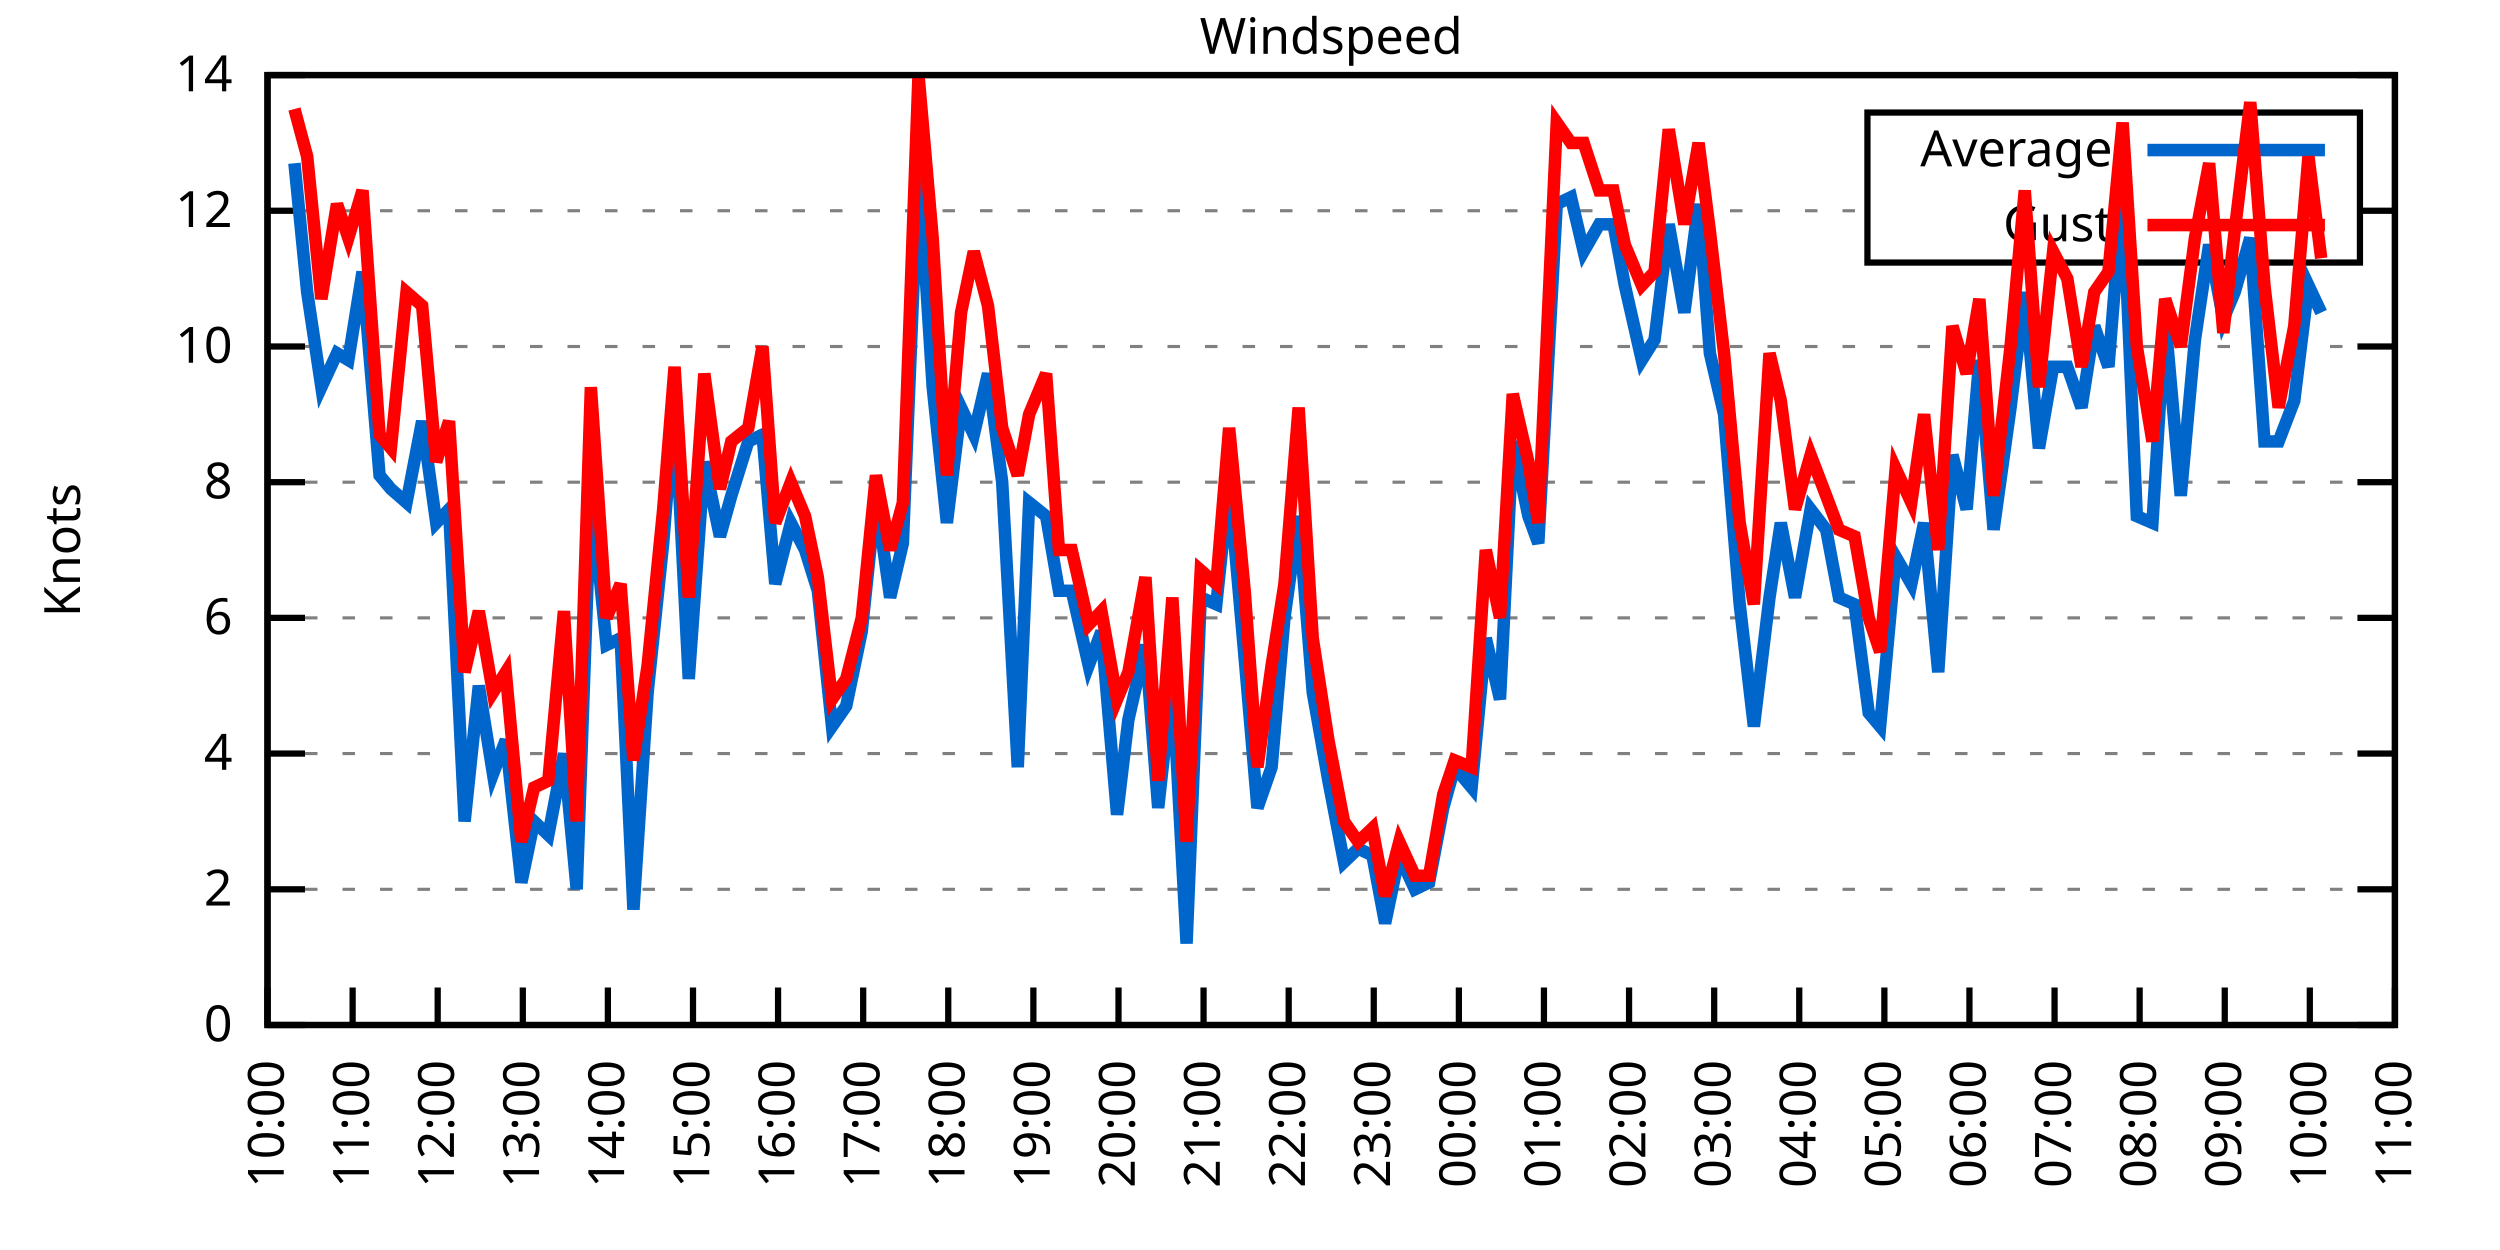
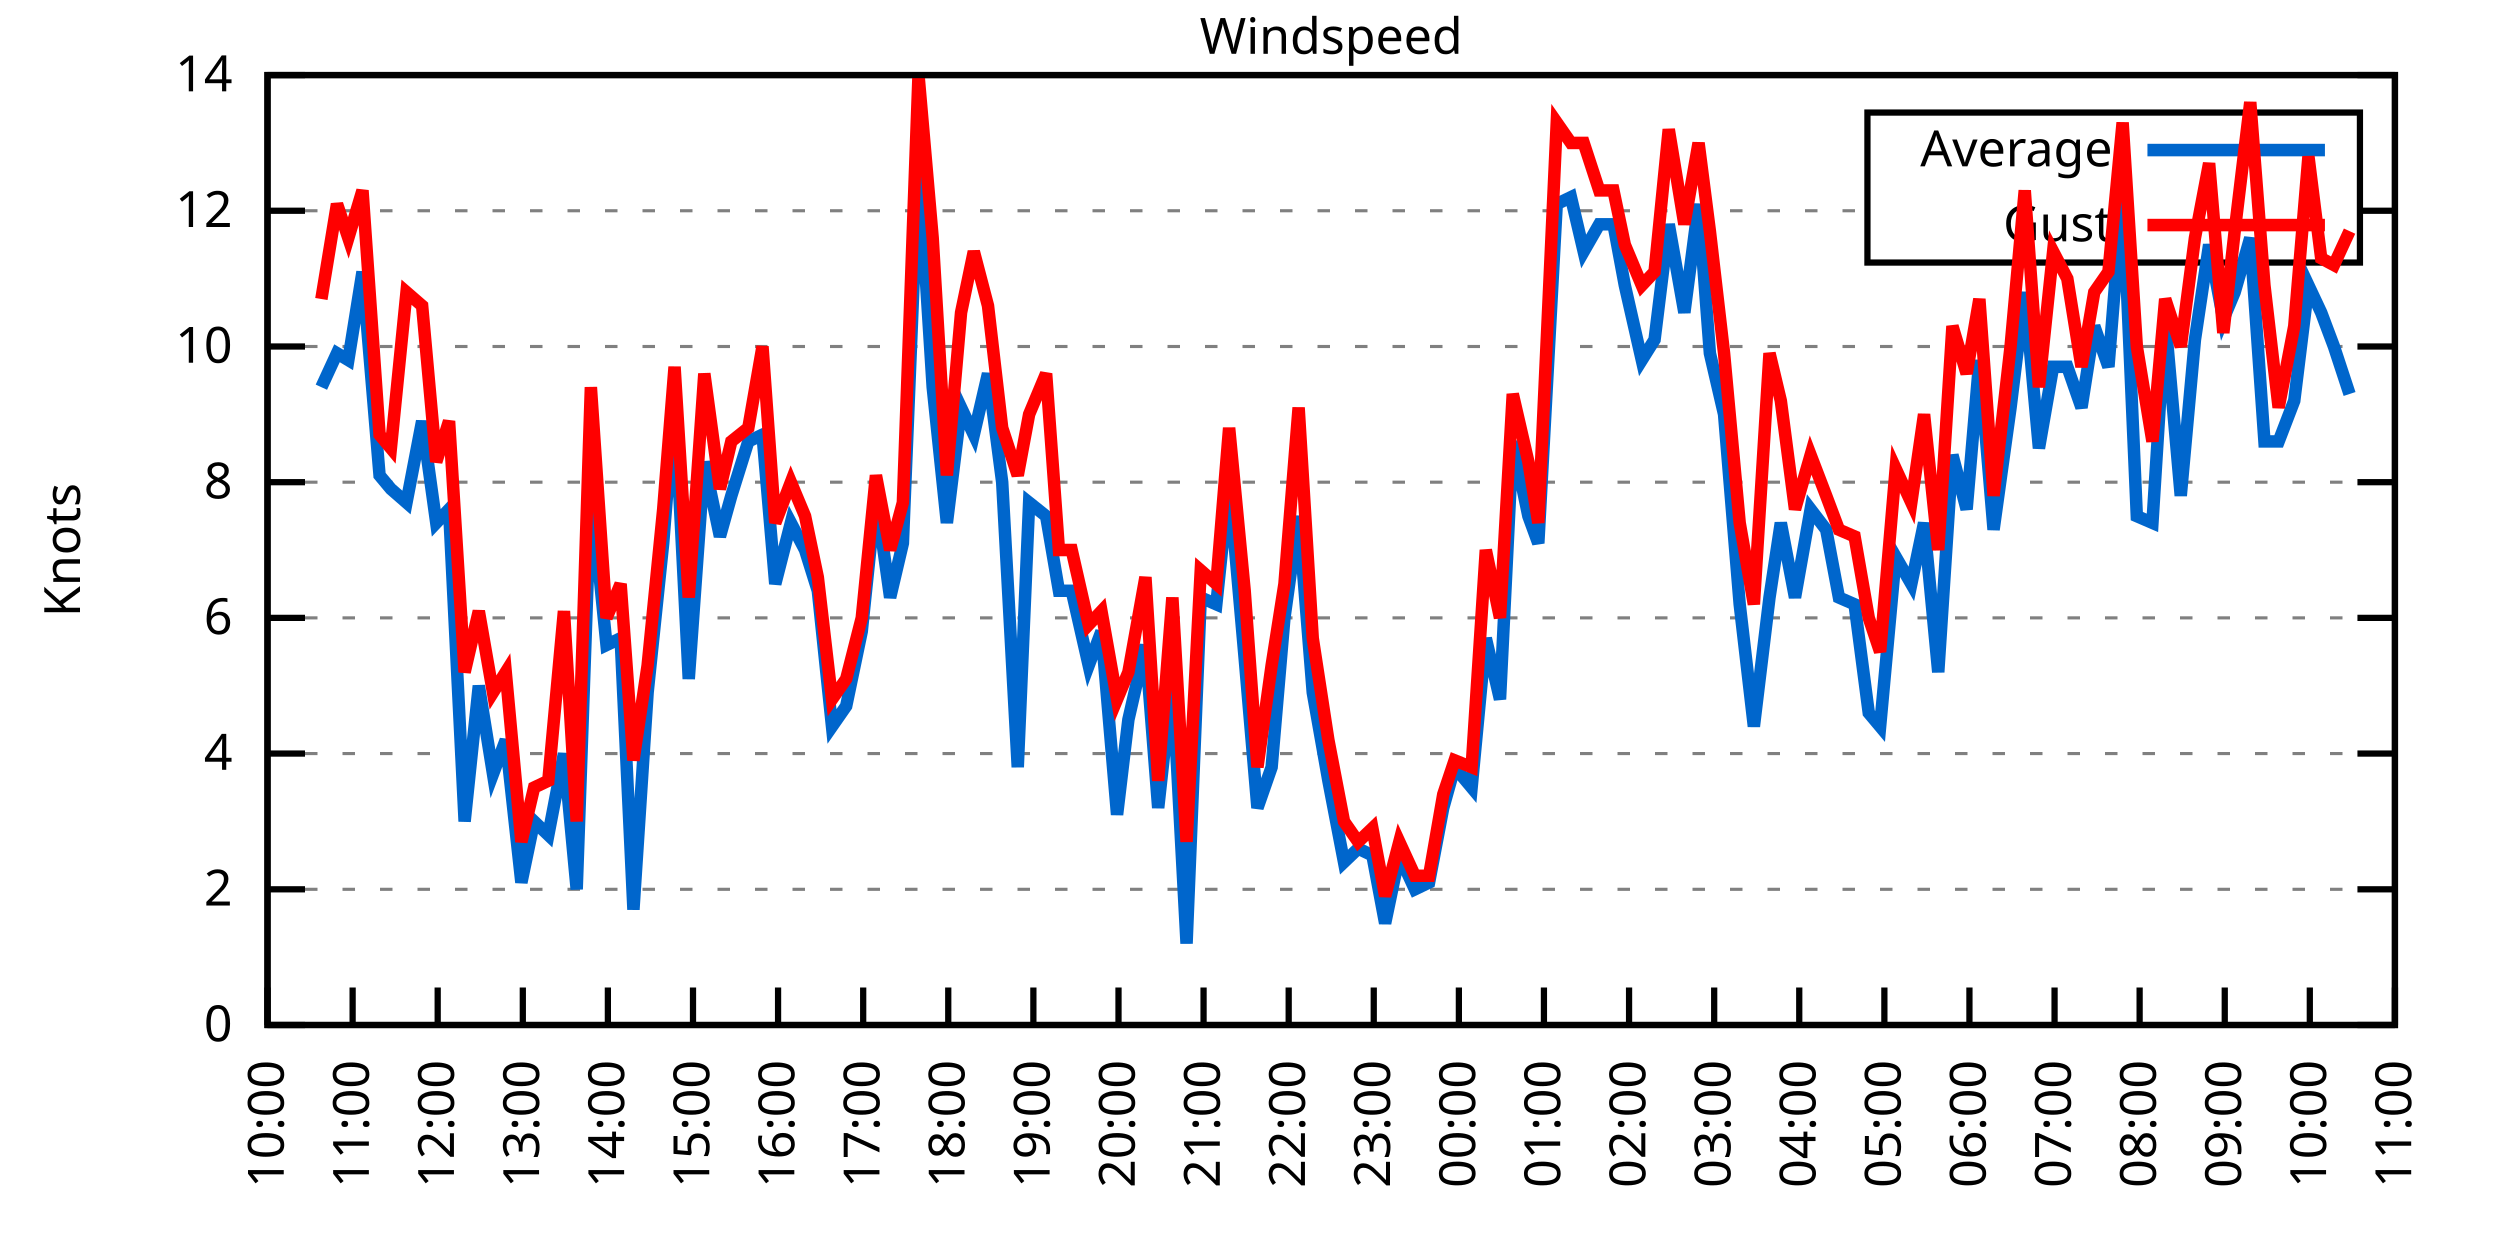
<svg xmlns="http://www.w3.org/2000/svg" xmlns:xlink="http://www.w3.org/1999/xlink" width="400" height="200" viewBox="0 0 400 200">
  <g id="gnuplot_canvas">
    <rect x="0" y="0" width="400" height="200" fill="none" />
    <defs>
      <circle id="gpDot" r="0.5" stroke-width="0.5" stroke="currentColor" />
      <path id="gpPt0" stroke-width="0.333" stroke="currentColor" d="M-1,0 h2 M0,-1 v2" />
      <path id="gpPt1" stroke-width="0.333" stroke="currentColor" d="M-1,-1 L1,1 M1,-1 L-1,1" />
      <path id="gpPt2" stroke-width="0.333" stroke="currentColor" d="M-1,0 L1,0 M0,-1 L0,1 M-1,-1 L1,1 M-1,1 L1,-1" />
      <rect id="gpPt3" stroke-width="0.333" stroke="currentColor" x="-1" y="-1" width="2" height="2" />
      <rect id="gpPt4" stroke-width="0.333" stroke="currentColor" fill="currentColor" x="-1" y="-1" width="2" height="2" />
      <circle id="gpPt5" stroke-width="0.333" stroke="currentColor" cx="0" cy="0" r="1" />
      <use xlink:href="#gpPt5" id="gpPt6" fill="currentColor" stroke="none" />
      <path id="gpPt7" stroke-width="0.333" stroke="currentColor" d="M0,-1.33 L-1.33,0.67 L1.33,0.67 z" />
      <use xlink:href="#gpPt7" id="gpPt8" fill="currentColor" stroke="none" />
      <use xlink:href="#gpPt7" id="gpPt9" stroke="currentColor" transform="rotate(180)" />
      <use xlink:href="#gpPt9" id="gpPt10" fill="currentColor" stroke="none" />
      <use xlink:href="#gpPt3" id="gpPt11" stroke="currentColor" transform="rotate(45)" />
      <use xlink:href="#gpPt11" id="gpPt12" fill="currentColor" stroke="none" />
      <path id="gpPt13" stroke-width="0.333" stroke="currentColor" d="M0,1.330 L1.265,0.411 L0.782,-1.067 L-0.782,-1.076 L-1.265,0.411 z" />
      <use xlink:href="#gpPt13" id="gpPt14" fill="currentColor" stroke="none" />
      <filter id="textbox" filterUnits="objectBoundingBox" x="0" y="0" height="1" width="1">
        <feFlood flood-color="white" flood-opacity="1" result="bgnd" />
        <feComposite in="SourceGraphic" in2="bgnd" operator="atop" />
      </filter>
      <filter id="greybox" filterUnits="objectBoundingBox" x="0" y="0" height="1" width="1">
        <feFlood flood-color="lightgrey" flood-opacity="1" result="grey" />
        <feComposite in="SourceGraphic" in2="grey" operator="atop" />
      </filter>
    </defs>
    <g fill="none" color="white" stroke="currentColor" stroke-width="1.00" stroke-linecap="butt" stroke-linejoin="miter">
</g>
    <g fill="none" color="black" stroke="currentColor" stroke-width="1.00" stroke-linecap="butt" stroke-linejoin="miter">
      <g stroke="none" shape-rendering="crispEdges">
        <polygon fill="rgb(255, 255, 255)" points="42.80,164.00 383.18,164.00 383.18,12.02 42.80,12.02 " />
      </g>
    </g>
    <g fill="none" color="black" stroke="currentColor" stroke-width="1.00" stroke-linecap="butt" stroke-linejoin="miter">
</g>
    <g fill="none" color="black" stroke="black" stroke-width="0.50" stroke-linecap="butt" stroke-linejoin="miter">
</g>
    <g fill="none" color="gray" stroke="currentColor" stroke-width="0.50" stroke-linecap="butt" stroke-linejoin="miter">
      <path stroke="gray" stroke-dasharray="2,4" class="gridline" d="M42.80,164.00 L383.19,164.00  " />
    </g>
    <g fill="none" color="gray" stroke="gray" stroke-width="1.00" stroke-linecap="butt" stroke-linejoin="miter">
</g>
    <g fill="none" color="black" stroke="currentColor" stroke-width="1.00" stroke-linecap="butt" stroke-linejoin="miter">
      <path stroke="black" d="M42.80,164.00 L48.80,164.00 M383.19,164.00 L377.19,164.00  " />
      <g transform="translate(37.20,166.60)" stroke="none" fill="black" font-family="Sans" font-size="8.00" text-anchor="end">
        <text>
          <tspan font-family="Sans"> 0</tspan>
        </text>
      </g>
    </g>
    <g fill="none" color="black" stroke="currentColor" stroke-width="1.00" stroke-linecap="butt" stroke-linejoin="miter">
</g>
    <g fill="none" color="black" stroke="black" stroke-width="0.50" stroke-linecap="butt" stroke-linejoin="miter">
</g>
    <g fill="none" color="gray" stroke="currentColor" stroke-width="0.50" stroke-linecap="butt" stroke-linejoin="miter">
      <path stroke="gray" stroke-dasharray="2,4" class="gridline" d="M42.80,142.29 L383.19,142.29  " />
    </g>
    <g fill="none" color="gray" stroke="gray" stroke-width="1.00" stroke-linecap="butt" stroke-linejoin="miter">
</g>
    <g fill="none" color="black" stroke="currentColor" stroke-width="1.00" stroke-linecap="butt" stroke-linejoin="miter">
      <path stroke="black" d="M42.80,142.29 L48.80,142.29 M383.19,142.29 L377.19,142.29  " />
      <g transform="translate(37.20,144.89)" stroke="none" fill="black" font-family="Sans" font-size="8.00" text-anchor="end">
        <text>
          <tspan font-family="Sans"> 2</tspan>
        </text>
      </g>
    </g>
    <g fill="none" color="black" stroke="currentColor" stroke-width="1.00" stroke-linecap="butt" stroke-linejoin="miter">
</g>
    <g fill="none" color="black" stroke="black" stroke-width="0.50" stroke-linecap="butt" stroke-linejoin="miter">
</g>
    <g fill="none" color="gray" stroke="currentColor" stroke-width="0.50" stroke-linecap="butt" stroke-linejoin="miter">
      <path stroke="gray" stroke-dasharray="2,4" class="gridline" d="M42.80,120.57 L383.19,120.57  " />
    </g>
    <g fill="none" color="gray" stroke="gray" stroke-width="1.00" stroke-linecap="butt" stroke-linejoin="miter">
</g>
    <g fill="none" color="black" stroke="currentColor" stroke-width="1.00" stroke-linecap="butt" stroke-linejoin="miter">
      <path stroke="black" d="M42.80,120.57 L48.80,120.57 M383.19,120.57 L377.19,120.57  " />
      <g transform="translate(37.20,123.17)" stroke="none" fill="black" font-family="Sans" font-size="8.00" text-anchor="end">
        <text>
          <tspan font-family="Sans"> 4</tspan>
        </text>
      </g>
    </g>
    <g fill="none" color="black" stroke="currentColor" stroke-width="1.00" stroke-linecap="butt" stroke-linejoin="miter">
</g>
    <g fill="none" color="black" stroke="black" stroke-width="0.50" stroke-linecap="butt" stroke-linejoin="miter">
</g>
    <g fill="none" color="gray" stroke="currentColor" stroke-width="0.50" stroke-linecap="butt" stroke-linejoin="miter">
      <path stroke="gray" stroke-dasharray="2,4" class="gridline" d="M42.80,98.86 L383.19,98.86  " />
    </g>
    <g fill="none" color="gray" stroke="gray" stroke-width="1.00" stroke-linecap="butt" stroke-linejoin="miter">
</g>
    <g fill="none" color="black" stroke="currentColor" stroke-width="1.00" stroke-linecap="butt" stroke-linejoin="miter">
      <path stroke="black" d="M42.80,98.86 L48.80,98.86 M383.19,98.86 L377.19,98.86  " />
      <g transform="translate(37.20,101.46)" stroke="none" fill="black" font-family="Sans" font-size="8.00" text-anchor="end">
        <text>
          <tspan font-family="Sans"> 6</tspan>
        </text>
      </g>
    </g>
    <g fill="none" color="black" stroke="currentColor" stroke-width="1.00" stroke-linecap="butt" stroke-linejoin="miter">
</g>
    <g fill="none" color="black" stroke="black" stroke-width="0.50" stroke-linecap="butt" stroke-linejoin="miter">
</g>
    <g fill="none" color="gray" stroke="currentColor" stroke-width="0.50" stroke-linecap="butt" stroke-linejoin="miter">
      <path stroke="gray" stroke-dasharray="2,4" class="gridline" d="M42.80,77.15 L383.19,77.15  " />
    </g>
    <g fill="none" color="gray" stroke="gray" stroke-width="1.00" stroke-linecap="butt" stroke-linejoin="miter">
</g>
    <g fill="none" color="black" stroke="currentColor" stroke-width="1.00" stroke-linecap="butt" stroke-linejoin="miter">
      <path stroke="black" d="M42.80,77.15 L48.80,77.15 M383.19,77.15 L377.19,77.15  " />
      <g transform="translate(37.20,79.75)" stroke="none" fill="black" font-family="Sans" font-size="8.00" text-anchor="end">
        <text>
          <tspan font-family="Sans"> 8</tspan>
        </text>
      </g>
    </g>
    <g fill="none" color="black" stroke="currentColor" stroke-width="1.00" stroke-linecap="butt" stroke-linejoin="miter">
</g>
    <g fill="none" color="black" stroke="black" stroke-width="0.50" stroke-linecap="butt" stroke-linejoin="miter">
</g>
    <g fill="none" color="gray" stroke="currentColor" stroke-width="0.50" stroke-linecap="butt" stroke-linejoin="miter">
      <path stroke="gray" stroke-dasharray="2,4" class="gridline" d="M42.80,55.44 L383.19,55.44  " />
    </g>
    <g fill="none" color="gray" stroke="gray" stroke-width="1.00" stroke-linecap="butt" stroke-linejoin="miter">
</g>
    <g fill="none" color="black" stroke="currentColor" stroke-width="1.00" stroke-linecap="butt" stroke-linejoin="miter">
      <path stroke="black" d="M42.80,55.44 L48.80,55.44 M383.19,55.44 L377.19,55.44  " />
      <g transform="translate(37.20,58.04)" stroke="none" fill="black" font-family="Sans" font-size="8.00" text-anchor="end">
        <text>
          <tspan font-family="Sans"> 10</tspan>
        </text>
      </g>
    </g>
    <g fill="none" color="black" stroke="currentColor" stroke-width="1.00" stroke-linecap="butt" stroke-linejoin="miter">
</g>
    <g fill="none" color="black" stroke="black" stroke-width="0.50" stroke-linecap="butt" stroke-linejoin="miter">
</g>
    <g fill="none" color="gray" stroke="currentColor" stroke-width="0.50" stroke-linecap="butt" stroke-linejoin="miter">
      <path stroke="gray" stroke-dasharray="2,4" class="gridline" d="M42.80,33.72 L298.79,33.72 M377.59,33.72 L383.19,33.72  " />
    </g>
    <g fill="none" color="gray" stroke="gray" stroke-width="1.00" stroke-linecap="butt" stroke-linejoin="miter">
</g>
    <g fill="none" color="black" stroke="currentColor" stroke-width="1.00" stroke-linecap="butt" stroke-linejoin="miter">
      <path stroke="black" d="M42.80,33.72 L48.80,33.72 M383.19,33.72 L377.19,33.72  " />
      <g transform="translate(37.20,36.32)" stroke="none" fill="black" font-family="Sans" font-size="8.00" text-anchor="end">
        <text>
          <tspan font-family="Sans"> 12</tspan>
        </text>
      </g>
    </g>
    <g fill="none" color="black" stroke="currentColor" stroke-width="1.00" stroke-linecap="butt" stroke-linejoin="miter">
</g>
    <g fill="none" color="black" stroke="black" stroke-width="0.50" stroke-linecap="butt" stroke-linejoin="miter">
</g>
    <g fill="none" color="gray" stroke="currentColor" stroke-width="0.50" stroke-linecap="butt" stroke-linejoin="miter">
      <path stroke="gray" stroke-dasharray="2,4" class="gridline" d="M42.80,12.01 L383.19,12.01  " />
    </g>
    <g fill="none" color="gray" stroke="gray" stroke-width="1.00" stroke-linecap="butt" stroke-linejoin="miter">
</g>
    <g fill="none" color="black" stroke="currentColor" stroke-width="1.00" stroke-linecap="butt" stroke-linejoin="miter">
      <path stroke="black" d="M42.80,12.01 L48.80,12.01 M383.19,12.01 L377.19,12.01  " />
      <g transform="translate(37.20,14.61)" stroke="none" fill="black" font-family="Sans" font-size="8.00" text-anchor="end">
        <text>
          <tspan font-family="Sans"> 14</tspan>
        </text>
      </g>
    </g>
    <g fill="none" color="black" stroke="currentColor" stroke-width="1.00" stroke-linecap="butt" stroke-linejoin="miter">
      <path stroke="black" d="M42.80,164.00 L42.80,158.00  " />
      <g transform="translate(45.40,169.60) rotate(270.00)" stroke="none" fill="black" font-family="Sans" font-size="8.00" text-anchor="end">
        <text>
          <tspan font-family="Sans">10:00</tspan>
        </text>
      </g>
    </g>
    <g fill="none" color="black" stroke="currentColor" stroke-width="1.00" stroke-linecap="butt" stroke-linejoin="miter">
      <path stroke="black" d="M56.42,164.00 L56.42,158.00  " />
      <g transform="translate(59.02,169.60) rotate(270.00)" stroke="none" fill="black" font-family="Sans" font-size="8.00" text-anchor="end">
        <text>
          <tspan font-family="Sans">11:00</tspan>
        </text>
      </g>
    </g>
    <g fill="none" color="black" stroke="currentColor" stroke-width="1.00" stroke-linecap="butt" stroke-linejoin="miter">
      <path stroke="black" d="M70.03,164.00 L70.03,158.00  " />
      <g transform="translate(72.63,169.60) rotate(270.00)" stroke="none" fill="black" font-family="Sans" font-size="8.00" text-anchor="end">
        <text>
          <tspan font-family="Sans">12:00</tspan>
        </text>
      </g>
    </g>
    <g fill="none" color="black" stroke="currentColor" stroke-width="1.00" stroke-linecap="butt" stroke-linejoin="miter">
      <path stroke="black" d="M83.65,164.00 L83.65,158.00  " />
      <g transform="translate(86.25,169.60) rotate(270.00)" stroke="none" fill="black" font-family="Sans" font-size="8.00" text-anchor="end">
        <text>
          <tspan font-family="Sans">13:00</tspan>
        </text>
      </g>
    </g>
    <g fill="none" color="black" stroke="currentColor" stroke-width="1.00" stroke-linecap="butt" stroke-linejoin="miter">
      <path stroke="black" d="M97.26,164.00 L97.26,158.00  " />
      <g transform="translate(99.86,169.60) rotate(270.00)" stroke="none" fill="black" font-family="Sans" font-size="8.00" text-anchor="end">
        <text>
          <tspan font-family="Sans">14:00</tspan>
        </text>
      </g>
    </g>
    <g fill="none" color="black" stroke="currentColor" stroke-width="1.00" stroke-linecap="butt" stroke-linejoin="miter">
      <path stroke="black" d="M110.88,164.00 L110.88,158.00  " />
      <g transform="translate(113.48,169.60) rotate(270.00)" stroke="none" fill="black" font-family="Sans" font-size="8.00" text-anchor="end">
        <text>
          <tspan font-family="Sans">15:00</tspan>
        </text>
      </g>
    </g>
    <g fill="none" color="black" stroke="currentColor" stroke-width="1.00" stroke-linecap="butt" stroke-linejoin="miter">
      <path stroke="black" d="M124.49,164.00 L124.49,158.00  " />
      <g transform="translate(127.09,169.60) rotate(270.00)" stroke="none" fill="black" font-family="Sans" font-size="8.00" text-anchor="end">
        <text>
          <tspan font-family="Sans">16:00</tspan>
        </text>
      </g>
    </g>
    <g fill="none" color="black" stroke="currentColor" stroke-width="1.00" stroke-linecap="butt" stroke-linejoin="miter">
      <path stroke="black" d="M138.11,164.00 L138.11,158.00  " />
      <g transform="translate(140.71,169.60) rotate(270.00)" stroke="none" fill="black" font-family="Sans" font-size="8.00" text-anchor="end">
        <text>
          <tspan font-family="Sans">17:00</tspan>
        </text>
      </g>
    </g>
    <g fill="none" color="black" stroke="currentColor" stroke-width="1.00" stroke-linecap="butt" stroke-linejoin="miter">
      <path stroke="black" d="M151.72,164.00 L151.72,158.00  " />
      <g transform="translate(154.32,169.60) rotate(270.00)" stroke="none" fill="black" font-family="Sans" font-size="8.00" text-anchor="end">
        <text>
          <tspan font-family="Sans">18:00</tspan>
        </text>
      </g>
    </g>
    <g fill="none" color="black" stroke="currentColor" stroke-width="1.00" stroke-linecap="butt" stroke-linejoin="miter">
      <path stroke="black" d="M165.34,164.00 L165.34,158.00  " />
      <g transform="translate(167.94,169.60) rotate(270.00)" stroke="none" fill="black" font-family="Sans" font-size="8.00" text-anchor="end">
        <text>
          <tspan font-family="Sans">19:00</tspan>
        </text>
      </g>
    </g>
    <g fill="none" color="black" stroke="currentColor" stroke-width="1.00" stroke-linecap="butt" stroke-linejoin="miter">
      <path stroke="black" d="M178.96,164.00 L178.96,158.00  " />
      <g transform="translate(181.56,169.60) rotate(270.00)" stroke="none" fill="black" font-family="Sans" font-size="8.00" text-anchor="end">
        <text>
          <tspan font-family="Sans">20:00</tspan>
        </text>
      </g>
    </g>
    <g fill="none" color="black" stroke="currentColor" stroke-width="1.00" stroke-linecap="butt" stroke-linejoin="miter">
      <path stroke="black" d="M192.57,164.00 L192.57,158.00  " />
      <g transform="translate(195.17,169.60) rotate(270.00)" stroke="none" fill="black" font-family="Sans" font-size="8.00" text-anchor="end">
        <text>
          <tspan font-family="Sans">21:00</tspan>
        </text>
      </g>
    </g>
    <g fill="none" color="black" stroke="currentColor" stroke-width="1.00" stroke-linecap="butt" stroke-linejoin="miter">
      <path stroke="black" d="M206.19,164.00 L206.19,158.00  " />
      <g transform="translate(208.79,169.60) rotate(270.00)" stroke="none" fill="black" font-family="Sans" font-size="8.00" text-anchor="end">
        <text>
          <tspan font-family="Sans">22:00</tspan>
        </text>
      </g>
    </g>
    <g fill="none" color="black" stroke="currentColor" stroke-width="1.00" stroke-linecap="butt" stroke-linejoin="miter">
      <path stroke="black" d="M219.80,164.00 L219.80,158.00  " />
      <g transform="translate(222.40,169.60) rotate(270.00)" stroke="none" fill="black" font-family="Sans" font-size="8.00" text-anchor="end">
        <text>
          <tspan font-family="Sans">23:00</tspan>
        </text>
      </g>
    </g>
    <g fill="none" color="black" stroke="currentColor" stroke-width="1.00" stroke-linecap="butt" stroke-linejoin="miter">
      <path stroke="black" d="M233.42,164.00 L233.42,158.00  " />
      <g transform="translate(236.02,169.60) rotate(270.00)" stroke="none" fill="black" font-family="Sans" font-size="8.00" text-anchor="end">
        <text>
          <tspan font-family="Sans">00:00</tspan>
        </text>
      </g>
    </g>
    <g fill="none" color="black" stroke="currentColor" stroke-width="1.00" stroke-linecap="butt" stroke-linejoin="miter">
      <path stroke="black" d="M247.03,164.00 L247.03,158.00  " />
      <g transform="translate(249.63,169.60) rotate(270.00)" stroke="none" fill="black" font-family="Sans" font-size="8.00" text-anchor="end">
        <text>
          <tspan font-family="Sans">01:00</tspan>
        </text>
      </g>
    </g>
    <g fill="none" color="black" stroke="currentColor" stroke-width="1.00" stroke-linecap="butt" stroke-linejoin="miter">
      <path stroke="black" d="M260.65,164.00 L260.65,158.00  " />
      <g transform="translate(263.25,169.60) rotate(270.00)" stroke="none" fill="black" font-family="Sans" font-size="8.00" text-anchor="end">
        <text>
          <tspan font-family="Sans">02:00</tspan>
        </text>
      </g>
    </g>
    <g fill="none" color="black" stroke="currentColor" stroke-width="1.00" stroke-linecap="butt" stroke-linejoin="miter">
      <path stroke="black" d="M274.27,164.00 L274.27,158.00  " />
      <g transform="translate(276.87,169.60) rotate(270.00)" stroke="none" fill="black" font-family="Sans" font-size="8.00" text-anchor="end">
        <text>
          <tspan font-family="Sans">03:00</tspan>
        </text>
      </g>
    </g>
    <g fill="none" color="black" stroke="currentColor" stroke-width="1.00" stroke-linecap="butt" stroke-linejoin="miter">
      <path stroke="black" d="M287.88,164.00 L287.88,158.00  " />
      <g transform="translate(290.48,169.60) rotate(270.00)" stroke="none" fill="black" font-family="Sans" font-size="8.00" text-anchor="end">
        <text>
          <tspan font-family="Sans">04:00</tspan>
        </text>
      </g>
    </g>
    <g fill="none" color="black" stroke="currentColor" stroke-width="1.00" stroke-linecap="butt" stroke-linejoin="miter">
      <path stroke="black" d="M301.50,164.00 L301.50,158.00  " />
      <g transform="translate(304.10,169.60) rotate(270.00)" stroke="none" fill="black" font-family="Sans" font-size="8.00" text-anchor="end">
        <text>
          <tspan font-family="Sans">05:00</tspan>
        </text>
      </g>
    </g>
    <g fill="none" color="black" stroke="currentColor" stroke-width="1.00" stroke-linecap="butt" stroke-linejoin="miter">
      <path stroke="black" d="M315.11,164.00 L315.11,158.00  " />
      <g transform="translate(317.71,169.60) rotate(270.00)" stroke="none" fill="black" font-family="Sans" font-size="8.00" text-anchor="end">
        <text>
          <tspan font-family="Sans">06:00</tspan>
        </text>
      </g>
    </g>
    <g fill="none" color="black" stroke="currentColor" stroke-width="1.00" stroke-linecap="butt" stroke-linejoin="miter">
      <path stroke="black" d="M328.73,164.00 L328.73,158.00  " />
      <g transform="translate(331.33,169.60) rotate(270.00)" stroke="none" fill="black" font-family="Sans" font-size="8.00" text-anchor="end">
        <text>
          <tspan font-family="Sans">07:00</tspan>
        </text>
      </g>
    </g>
    <g fill="none" color="black" stroke="currentColor" stroke-width="1.00" stroke-linecap="butt" stroke-linejoin="miter">
      <path stroke="black" d="M342.34,164.00 L342.34,158.00  " />
      <g transform="translate(344.94,169.60) rotate(270.00)" stroke="none" fill="black" font-family="Sans" font-size="8.00" text-anchor="end">
        <text>
          <tspan font-family="Sans">08:00</tspan>
        </text>
      </g>
    </g>
    <g fill="none" color="black" stroke="currentColor" stroke-width="1.00" stroke-linecap="butt" stroke-linejoin="miter">
      <path stroke="black" d="M355.96,164.00 L355.96,158.00  " />
      <g transform="translate(358.56,169.60) rotate(270.00)" stroke="none" fill="black" font-family="Sans" font-size="8.00" text-anchor="end">
        <text>
          <tspan font-family="Sans">09:00</tspan>
        </text>
      </g>
    </g>
    <g fill="none" color="black" stroke="currentColor" stroke-width="1.00" stroke-linecap="butt" stroke-linejoin="miter">
      <path stroke="black" d="M369.57,164.00 L369.57,158.00  " />
      <g transform="translate(372.17,169.60) rotate(270.00)" stroke="none" fill="black" font-family="Sans" font-size="8.00" text-anchor="end">
        <text>
          <tspan font-family="Sans">10:00</tspan>
        </text>
      </g>
    </g>
    <g fill="none" color="black" stroke="currentColor" stroke-width="1.00" stroke-linecap="butt" stroke-linejoin="miter">
      <path stroke="black" d="M383.19,164.00 L383.19,158.00  " />
      <g transform="translate(385.79,169.60) rotate(270.00)" stroke="none" fill="black" font-family="Sans" font-size="8.00" text-anchor="end">
        <text>
          <tspan font-family="Sans">11:00</tspan>
        </text>
      </g>
    </g>
    <g fill="none" color="black" stroke="currentColor" stroke-width="1.00" stroke-linecap="butt" stroke-linejoin="miter">
</g>
    <g fill="none" color="black" stroke="currentColor" stroke-width="1.00" stroke-linecap="butt" stroke-linejoin="miter">
      <path stroke="black" d="M42.80,12.01 L42.80,164.00 L383.19,164.00 L383.19,12.01 L42.80,12.01 Z  " />
    </g>
    <g fill="none" color="black" stroke="currentColor" stroke-width="1.00" stroke-linecap="butt" stroke-linejoin="miter">
</g>
    <g fill="none" color="black" stroke="currentColor" stroke-width="1.00" stroke-linecap="butt" stroke-linejoin="miter">
      <path stroke="black" d="M298.79,42.01 L298.79,18.01 L377.59,18.01 L377.59,42.01 L298.79,42.01 Z  " />
    </g>
    <g id="Windspeed_plot_1">
      <g fill="none" color="white" stroke="black" stroke-width="2.00" stroke-linecap="butt" stroke-linejoin="miter">
</g>
      <g fill="none" color="black" stroke="currentColor" stroke-width="2.00" stroke-linecap="butt" stroke-linejoin="miter">
        <g transform="translate(337.99,26.61)" stroke="none" fill="black" font-family="Sans" font-size="8.00" text-anchor="end">
          <text>
            <tspan font-family="Sans">Average</tspan>
          </text>
        </g>
      </g>
      <g fill="none" color="black" stroke="currentColor" stroke-width="2.00" stroke-linecap="butt" stroke-linejoin="miter">
-         <path stroke="rgb(  0, 102, 204)" d="M343.59,24.01 L371.99,24.01 M47.11,26.12 L49.15,46.75 L51.42,61.95 L53.92,56.52 L55.73,57.61 L58.00,43.49   L60.73,76.06 L62.54,78.23 L65.04,80.41 L67.54,67.38 L69.80,83.66 L71.85,81.49 L74.34,131.43 L76.61,109.72   L78.88,123.83 L80.92,118.40 L83.42,141.20 L85.46,131.43 L87.73,133.60 L90.23,120.57 L92.27,142.29 L94.54,78.23   L97.04,103.20 L99.30,102.12 L101.35,145.54 L103.62,110.80 L106.11,86.92 L107.93,64.12 L110.20,108.63 L112.69,73.89   L115.19,85.83 L117.01,79.32 L119.73,70.63 L122.00,69.55 L124.04,93.43 L126.54,83.66 L128.81,88.00 L130.85,94.52   L133.12,116.23 L135.39,112.97 L137.88,101.03 L140.15,79.32 L142.42,95.60 L144.46,86.92 L146.96,26.12 L149.23,61.95   L151.50,83.66 L153.77,65.21 L155.81,69.55 L158.08,59.78 L160.35,77.15 L162.84,122.75 L164.66,80.41 L167.38,82.58   L169.43,94.52 L171.47,94.52 L174.19,106.46 L176.23,101.03 L178.73,130.35 L180.54,115.15 L183.27,103.20 L185.31,129.26   L187.58,108.63 L189.85,150.97 L192.12,95.60 L194.61,96.69 L196.66,77.15 L199.15,105.38 L201.19,129.26 L203.46,122.75   L205.51,98.86 L207.78,82.58 L210.04,110.80 L212.54,124.92 L215.04,137.94 L217.31,135.77 L219.58,136.86 L221.62,147.72   L223.89,136.86 L226.38,142.29 L228.65,141.20 L230.92,129.26 L232.74,122.75 L235.46,126.00 L237.73,102.12 L240.00,111.89   L242.04,70.63 L244.54,82.58 L246.13,86.92 L249.08,32.64 L251.35,31.55 L253.39,40.24 L255.88,35.89 L258.15,35.89   L259.97,45.66 L262.69,57.61 L264.73,54.35 L267.00,35.89 L269.50,50.01 L271.77,32.64 L273.58,56.52 L275.85,66.29   L278.35,96.69 L280.62,116.23 L283.12,95.60 L284.93,83.66 L287.20,95.60 L289.70,81.49 L292.19,84.75 L294.23,95.60   L296.73,96.69 L299.00,114.06 L300.82,116.23 L303.31,89.09 L305.81,93.43 L307.85,83.66 L310.12,107.55 L312.39,72.81   L314.66,81.49 L316.70,57.61 L318.97,84.75 L321.69,65.21 L323.96,46.75 L326.23,71.72 L328.50,58.69 L330.77,58.69   L333.04,65.21 L335.08,52.18 L337.35,58.69 L339.62,30.47 L341.89,82.58 L344.39,83.66 L346.43,51.09 L348.92,79.32   L351.19,54.35 L353.46,39.15 L355.73,51.09 L357.55,46.75 L360.04,38.07 L362.31,70.63 L364.58,70.63 L367.08,64.12   L369.35,45.66 L371.39,50.01  " />
+         <path stroke="rgb(  0, 102, 204)" d="M343.59,24.01 L371.99,24.01 M51.42,61.95 L53.92,56.52 L55.73,57.61 L58.00,43.49 L60.73,76.06 L62.54,78.23   L65.04,80.41 L67.54,67.38 L69.80,83.66 L71.85,81.49 L74.34,131.43 L76.61,109.72 L78.88,123.83 L80.92,118.40   L83.42,141.20 L85.46,131.43 L87.73,133.60 L90.23,120.57 L92.27,142.29 L94.54,78.23 L97.04,103.20 L99.30,102.12   L101.35,145.54 L103.62,110.80 L106.11,86.92 L107.93,64.12 L110.20,108.63 L112.69,73.89 L115.19,85.83 L117.01,79.32   L119.73,70.63 L122.00,69.55 L124.04,93.43 L126.54,83.66 L128.81,88.00 L130.85,94.52 L133.12,116.23 L135.39,112.97   L137.88,101.03 L140.15,79.32 L142.42,95.60 L144.46,86.92 L146.96,26.12 L149.23,61.95 L151.50,83.66 L153.77,65.21   L155.81,69.55 L158.08,59.78 L160.35,77.15 L162.84,122.75 L164.66,80.41 L167.38,82.58 L169.43,94.52 L171.47,94.52   L174.19,106.46 L176.23,101.03 L178.73,130.35 L180.54,115.15 L183.27,103.20 L185.31,129.26 L187.58,108.63 L189.85,150.97   L192.12,95.60 L194.61,96.69 L196.66,77.15 L199.15,105.38 L201.19,129.26 L203.46,122.75 L205.51,98.86 L207.78,82.58   L210.04,110.80 L212.54,124.92 L215.04,137.94 L217.31,135.77 L219.58,136.86 L221.62,147.72 L223.89,136.86 L226.38,142.29   L228.65,141.20 L230.92,129.26 L232.74,122.75 L235.46,126.00 L237.73,102.12 L240.00,111.89 L242.04,70.63 L244.54,82.58   L246.13,86.92 L249.08,32.64 L251.35,31.55 L253.39,40.24 L255.88,35.89 L258.15,35.89 L259.97,45.66 L262.69,57.61   L264.73,54.35 L267.00,35.89 L269.50,50.01 L271.77,32.64 L273.58,56.52 L275.85,66.29 L278.35,96.69 L280.62,116.23   L283.12,95.60 L284.93,83.66 L287.20,95.60 L289.70,81.49 L292.19,84.75 L294.23,95.60 L296.73,96.69 L299.00,114.06   L300.82,116.23 L303.31,89.09 L305.81,93.43 L307.85,83.66 L310.12,107.55 L312.39,72.81 L314.66,81.49 L316.70,57.61   L318.97,84.75 L321.69,65.21 L323.96,46.75 L326.23,71.72 L328.50,58.69 L330.77,58.69 L333.04,65.21 L335.08,52.18   L337.35,58.69 L339.62,30.47 L341.89,82.58 L344.39,83.66 L346.43,51.09 L348.92,79.32 L351.19,54.35 L353.46,39.15   L355.73,51.09 L357.55,46.75 L360.04,38.07 L362.31,70.63 L364.58,70.63 L367.08,64.12 L369.35,45.66 L371.39,50.01   L373.43,55.44 L375.93,63.04  " />
      </g>
    </g>
    <g id="Windspeed_plot_2">
      <g fill="none" color="black" stroke="currentColor" stroke-width="2.00" stroke-linecap="butt" stroke-linejoin="miter">
        <g transform="translate(337.99,38.61)" stroke="none" fill="black" font-family="Sans" font-size="8.00" text-anchor="end">
          <text>
            <tspan font-family="Sans">Gust</tspan>
          </text>
        </g>
      </g>
      <g fill="none" color="black" stroke="currentColor" stroke-width="2.00" stroke-linecap="butt" stroke-linejoin="miter">
-         <path stroke="rgb(255,   0,   0)" d="M343.59,36.01 L371.99,36.01 M47.11,17.44 L49.15,25.04 L51.42,47.84 L53.92,32.64 L55.73,38.07 L58.00,30.47   L60.73,69.55 L62.54,71.72 L65.04,46.75 L67.54,48.92 L69.80,73.89 L71.85,67.38 L74.34,107.55 L76.61,97.78   L78.88,110.80 L80.92,107.55 L83.42,134.69 L85.46,126.00 L87.73,124.92 L90.23,97.78 L92.27,131.43 L94.54,61.95   L97.04,98.86 L99.30,93.43 L101.35,121.66 L103.62,106.46 L106.11,81.49 L107.93,58.69 L110.20,95.60 L112.69,59.78   L115.19,78.23 L117.01,70.63 L119.73,68.46 L122.00,55.44 L124.04,83.66 L126.54,77.15 L128.81,82.58 L130.85,92.35   L133.12,111.89 L135.39,108.63 L137.88,98.86 L140.15,76.06 L142.42,88.00 L144.46,80.41 L146.96,12.01 L149.23,38.07   L151.50,76.06 L153.77,50.01 L155.81,40.24 L158.08,48.92 L160.35,68.46 L162.84,76.06 L164.66,66.29 L167.38,59.78   L169.43,88.00 L171.47,88.00 L174.19,99.95 L176.23,97.78 L178.73,111.89 L180.54,107.55 L183.27,92.35 L185.31,124.92   L187.58,95.60 L189.85,134.69 L192.12,91.26 L194.61,93.43 L196.66,68.46 L199.15,94.52 L201.19,122.75 L203.46,106.46   L205.51,93.43 L207.78,65.21 L210.04,102.12 L212.54,118.40 L215.04,131.43 L217.31,134.69 L219.58,132.52 L221.62,143.37   L223.89,134.69 L226.38,140.12 L228.65,140.12 L230.92,127.09 L232.74,121.66 L235.46,122.75 L237.73,88.00 L240.00,98.86   L242.04,63.04 L244.54,73.89 L246.13,83.66 L249.08,19.61 L251.35,22.87 L253.39,22.87 L255.88,30.47 L258.15,30.47   L259.97,39.15 L262.69,45.66 L264.73,43.49 L267.00,20.70 L269.50,35.89 L271.77,22.87 L273.58,36.98 L275.85,56.52   L278.35,83.66 L280.62,96.69 L283.12,56.52 L284.93,64.12 L287.20,81.49 L289.70,72.81 L292.19,79.32 L294.23,84.75   L296.73,85.83 L299.00,98.86 L300.82,104.29 L303.31,74.98 L305.81,80.41 L307.85,66.29 L310.12,88.00 L312.39,52.18   L314.66,59.78 L316.70,47.84 L318.97,79.32 L321.69,55.44 L323.96,30.47 L326.23,61.95 L328.50,40.24 L330.77,44.58   L333.04,58.69 L335.08,46.75 L337.35,43.49 L339.62,19.61 L341.89,55.44 L344.39,70.63 L346.43,47.84 L348.92,55.44   L351.19,38.07 L353.46,26.12 L355.73,53.26 L357.55,36.98 L360.04,16.35 L362.31,45.66 L364.58,65.21 L367.08,52.18   L369.35,25.04 L371.39,41.32  " />
+         <path stroke="rgb(255,   0,   0)" d="M343.59,36.01 L371.99,36.01 M51.42,47.84 L53.92,32.64 L55.73,38.07 L58.00,30.47 L60.73,69.55 L62.54,71.72   L65.04,46.75 L67.54,48.92 L69.80,73.89 L71.85,67.38 L74.34,107.55 L76.61,97.78 L78.88,110.80 L80.92,107.55   L83.42,134.69 L85.46,126.00 L87.73,124.92 L90.23,97.78 L92.27,131.43 L94.54,61.95 L97.04,98.86 L99.30,93.43   L101.35,121.66 L103.62,106.46 L106.11,81.49 L107.93,58.69 L110.20,95.60 L112.69,59.78 L115.19,78.23 L117.01,70.63   L119.73,68.46 L122.00,55.44 L124.04,83.66 L126.54,77.15 L128.81,82.58 L130.85,92.35 L133.12,111.89 L135.39,108.63   L137.88,98.86 L140.15,76.06 L142.42,88.00 L144.46,80.41 L146.96,12.01 L149.23,38.07 L151.50,76.06 L153.77,50.01   L155.81,40.24 L158.08,48.92 L160.35,68.46 L162.84,76.06 L164.66,66.29 L167.38,59.78 L169.43,88.00 L171.47,88.00   L174.19,99.95 L176.23,97.78 L178.73,111.89 L180.54,107.55 L183.27,92.35 L185.31,124.92 L187.58,95.60 L189.85,134.69   L192.12,91.26 L194.61,93.43 L196.66,68.46 L199.15,94.52 L201.19,122.75 L203.46,106.46 L205.51,93.43 L207.78,65.21   L210.04,102.12 L212.54,118.40 L215.04,131.43 L217.31,134.69 L219.58,132.52 L221.62,143.37 L223.89,134.69 L226.38,140.12   L228.65,140.12 L230.92,127.09 L232.74,121.66 L235.46,122.75 L237.73,88.00 L240.00,98.86 L242.04,63.04 L244.54,73.89   L246.13,83.66 L249.08,19.61 L251.35,22.87 L253.39,22.87 L255.88,30.47 L258.15,30.47 L259.97,39.15 L262.69,45.66   L264.73,43.49 L267.00,20.70 L269.50,35.89 L271.77,22.87 L273.58,36.98 L275.85,56.52 L278.35,83.66 L280.62,96.69   L283.12,56.52 L284.93,64.12 L287.20,81.49 L289.70,72.81 L292.19,79.32 L294.23,84.75 L296.73,85.83 L299.00,98.86   L300.82,104.29 L303.31,74.98 L305.81,80.41 L307.85,66.29 L310.12,88.00 L312.39,52.18 L314.66,59.78 L316.70,47.84   L318.97,79.32 L321.69,55.44 L323.96,30.47 L326.23,61.95 L328.50,40.24 L330.77,44.58 L333.04,58.69 L335.08,46.75   L337.35,43.49 L339.62,19.61 L341.89,55.44 L344.39,70.63 L346.43,47.84 L348.92,55.44 L351.19,38.07 L353.46,26.12   L355.73,53.26 L357.55,36.98 L360.04,16.35 L362.31,45.66 L364.58,65.21 L367.08,52.18 L369.35,25.04 L371.39,41.32   L373.43,42.41 L375.93,36.98  " />
      </g>
    </g>
    <g fill="none" color="black" stroke="currentColor" stroke-width="2.00" stroke-linecap="butt" stroke-linejoin="miter">
</g>
    <g fill="none" color="black" stroke="black" stroke-width="1.00" stroke-linecap="butt" stroke-linejoin="miter">
</g>
    <g fill="none" color="black" stroke="currentColor" stroke-width="1.00" stroke-linecap="butt" stroke-linejoin="miter">
      <path stroke="black" d="M42.80,12.01 L42.80,164.00 L383.19,164.00 L383.19,12.01 L42.80,12.01 Z  " />
      <g transform="translate(12.80,88.01) rotate(270.00)" stroke="none" fill="black" font-family="Sans" font-size="8.00" text-anchor="middle">
        <text>
          <tspan font-family="Sans">Knots</tspan>
        </text>
      </g>
    </g>
    <g fill="none" color="black" stroke="currentColor" stroke-width="1.00" stroke-linecap="butt" stroke-linejoin="miter">
</g>
    <g fill="none" color="black" stroke="currentColor" stroke-width="1.00" stroke-linecap="butt" stroke-linejoin="miter">
      <g transform="translate(212.99,8.61)" stroke="none" fill="black" font-family="Sans" font-size="8.00" text-anchor="middle">
        <text>
          <tspan font-family="Sans">Windspeed</tspan>
        </text>
      </g>
    </g>
    <g fill="none" color="black" stroke="currentColor" stroke-width="1.00" stroke-linecap="butt" stroke-linejoin="miter">
</g>
  </g>
</svg>
